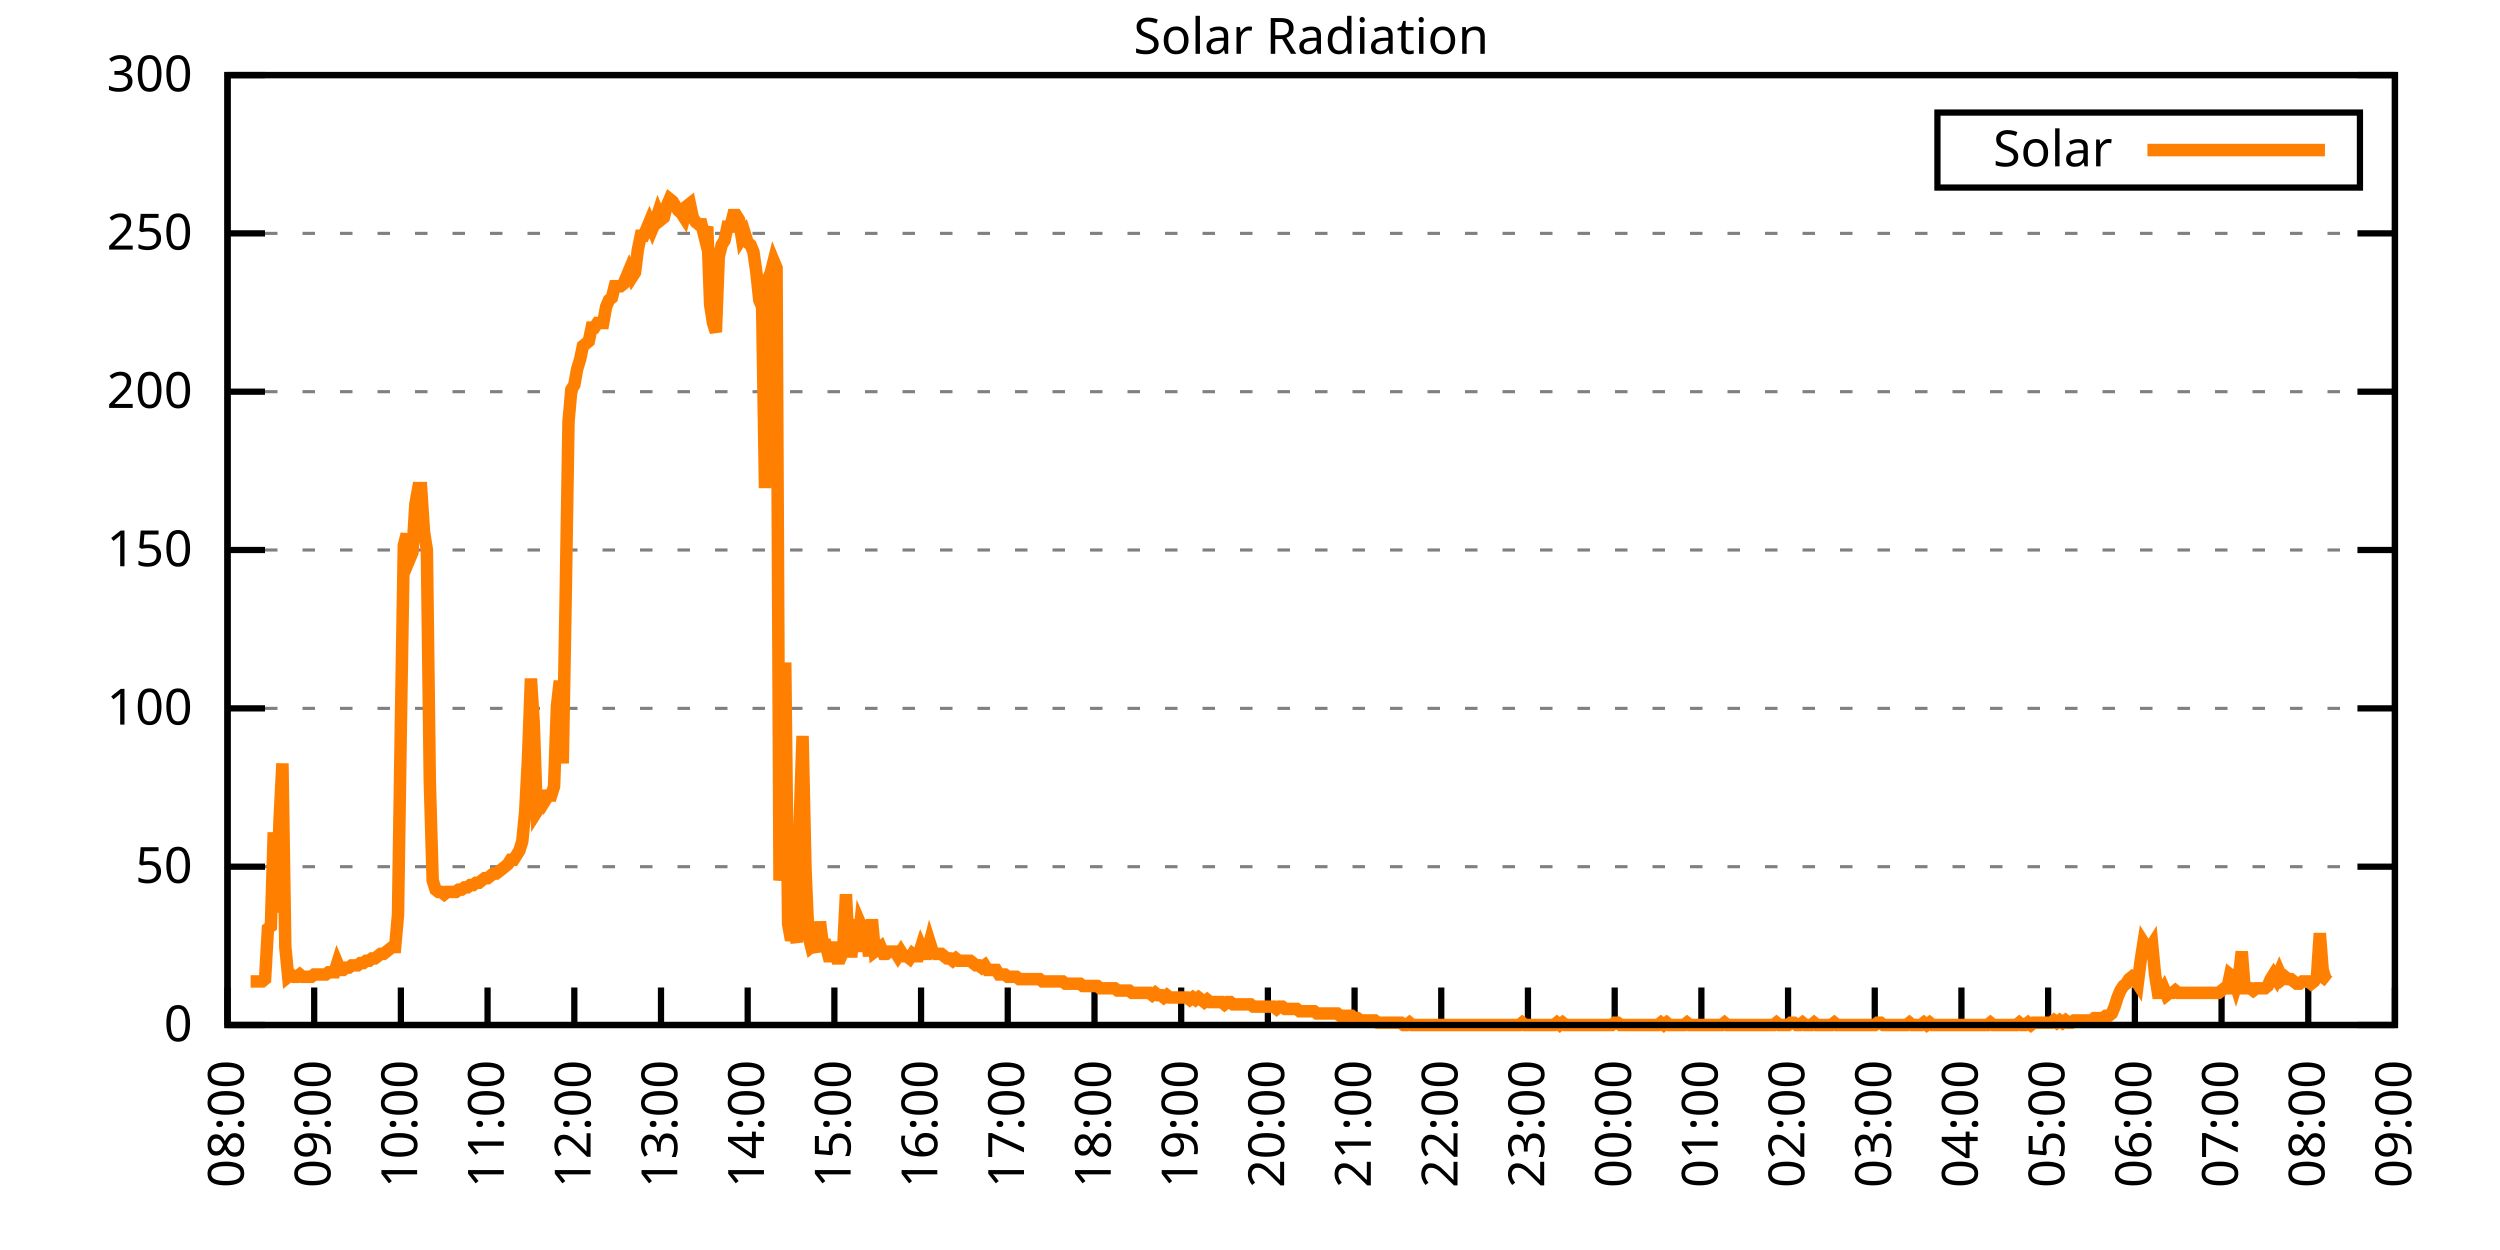
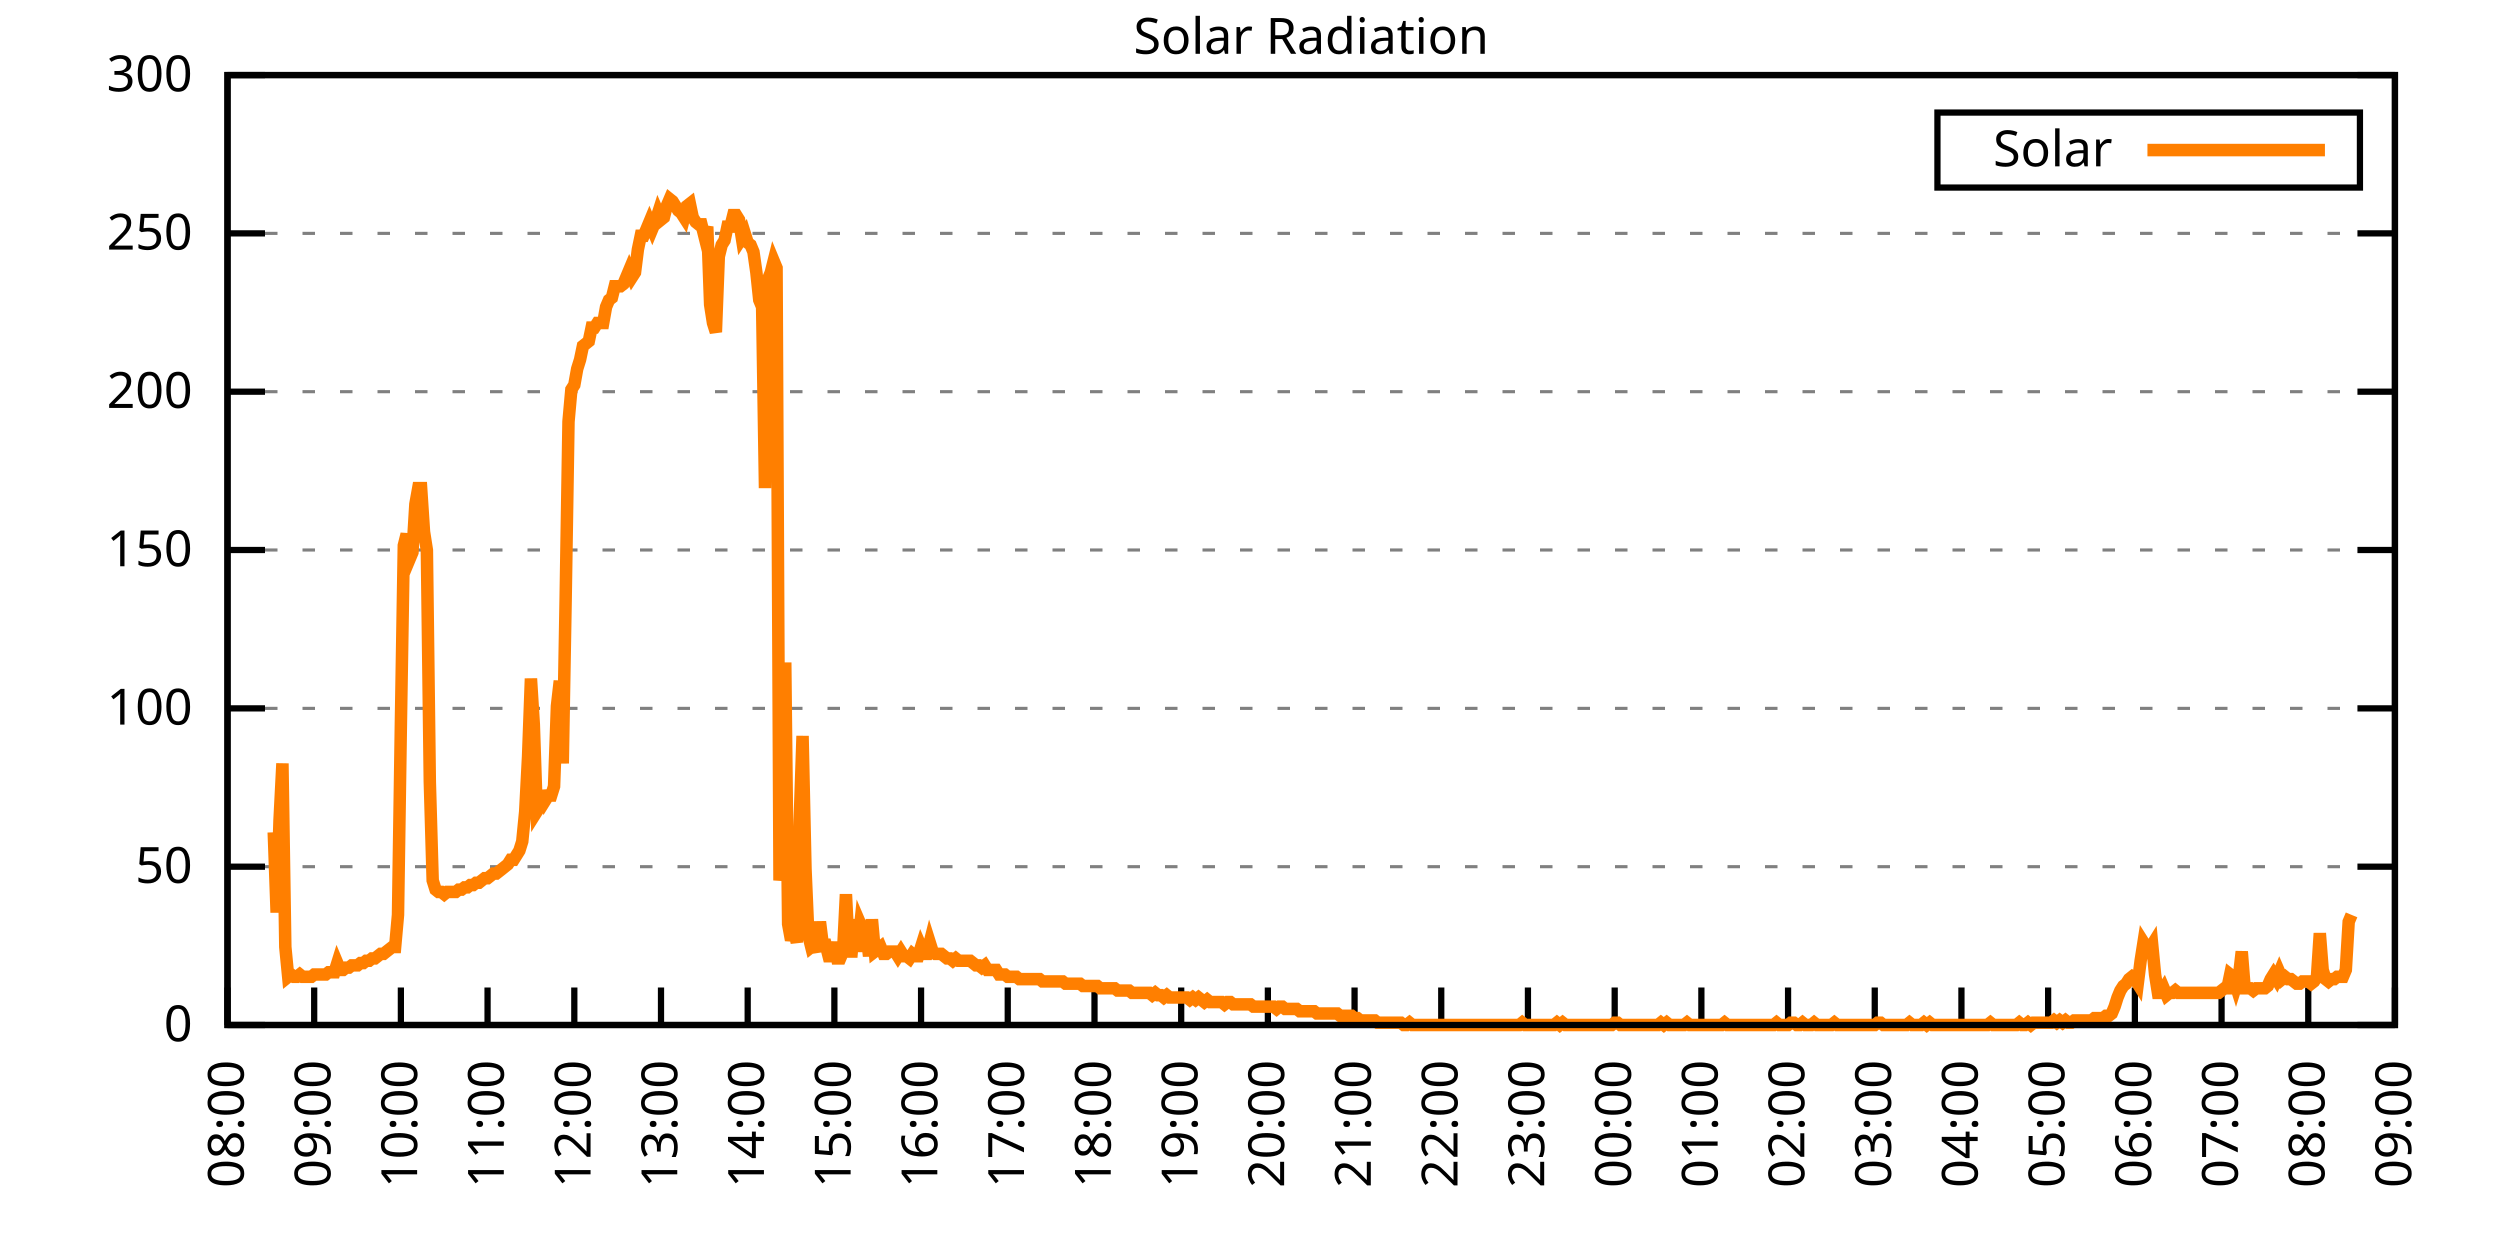
<svg xmlns="http://www.w3.org/2000/svg" xmlns:xlink="http://www.w3.org/1999/xlink" width="400" height="200" viewBox="0 0 400 200">
  <g id="gnuplot_canvas">
    <rect x="0" y="0" width="400" height="200" fill="none" />
    <defs>
      <circle id="gpDot" r="0.5" stroke-width="0.5" stroke="currentColor" />
      <path id="gpPt0" stroke-width="0.333" stroke="currentColor" d="M-1,0 h2 M0,-1 v2" />
      <path id="gpPt1" stroke-width="0.333" stroke="currentColor" d="M-1,-1 L1,1 M1,-1 L-1,1" />
      <path id="gpPt2" stroke-width="0.333" stroke="currentColor" d="M-1,0 L1,0 M0,-1 L0,1 M-1,-1 L1,1 M-1,1 L1,-1" />
      <rect id="gpPt3" stroke-width="0.333" stroke="currentColor" x="-1" y="-1" width="2" height="2" />
      <rect id="gpPt4" stroke-width="0.333" stroke="currentColor" fill="currentColor" x="-1" y="-1" width="2" height="2" />
      <circle id="gpPt5" stroke-width="0.333" stroke="currentColor" cx="0" cy="0" r="1" />
      <use xlink:href="#gpPt5" id="gpPt6" fill="currentColor" stroke="none" />
      <path id="gpPt7" stroke-width="0.333" stroke="currentColor" d="M0,-1.33 L-1.33,0.67 L1.33,0.67 z" />
      <use xlink:href="#gpPt7" id="gpPt8" fill="currentColor" stroke="none" />
      <use xlink:href="#gpPt7" id="gpPt9" stroke="currentColor" transform="rotate(180)" />
      <use xlink:href="#gpPt9" id="gpPt10" fill="currentColor" stroke="none" />
      <use xlink:href="#gpPt3" id="gpPt11" stroke="currentColor" transform="rotate(45)" />
      <use xlink:href="#gpPt11" id="gpPt12" fill="currentColor" stroke="none" />
      <path id="gpPt13" stroke-width="0.333" stroke="currentColor" d="M0,1.330 L1.265,0.411 L0.782,-1.067 L-0.782,-1.076 L-1.265,0.411 z" />
      <use xlink:href="#gpPt13" id="gpPt14" fill="currentColor" stroke="none" />
      <filter id="textbox" filterUnits="objectBoundingBox" x="0" y="0" height="1" width="1">
        <feFlood flood-color="white" flood-opacity="1" result="bgnd" />
        <feComposite in="SourceGraphic" in2="bgnd" operator="atop" />
      </filter>
      <filter id="greybox" filterUnits="objectBoundingBox" x="0" y="0" height="1" width="1">
        <feFlood flood-color="lightgrey" flood-opacity="1" result="grey" />
        <feComposite in="SourceGraphic" in2="grey" operator="atop" />
      </filter>
    </defs>
    <g fill="none" color="white" stroke="currentColor" stroke-width="1.00" stroke-linecap="butt" stroke-linejoin="miter">
</g>
    <g fill="none" color="black" stroke="currentColor" stroke-width="1.00" stroke-linecap="butt" stroke-linejoin="miter">
      <g stroke="none" shape-rendering="crispEdges">
        <polygon fill="rgb(255, 255, 255)" points="36.40,164.00 383.18,164.00 383.18,12.02 36.40,12.02 " />
      </g>
    </g>
    <g fill="none" color="black" stroke="currentColor" stroke-width="1.00" stroke-linecap="butt" stroke-linejoin="miter">
</g>
    <g fill="none" color="black" stroke="black" stroke-width="0.50" stroke-linecap="butt" stroke-linejoin="miter">
</g>
    <g fill="none" color="gray" stroke="currentColor" stroke-width="0.50" stroke-linecap="butt" stroke-linejoin="miter">
      <path stroke="gray" stroke-dasharray="2,4" class="gridline" d="M36.40,164.00 L383.19,164.00  " />
    </g>
    <g fill="none" color="gray" stroke="gray" stroke-width="1.00" stroke-linecap="butt" stroke-linejoin="miter">
</g>
    <g fill="none" color="black" stroke="currentColor" stroke-width="1.00" stroke-linecap="butt" stroke-linejoin="miter">
      <path stroke="black" d="M36.40,164.00 L42.40,164.00 M383.19,164.00 L377.19,164.00  " />
      <g transform="translate(30.80,166.60)" stroke="none" fill="black" font-family="Sans" font-size="8.00" text-anchor="end">
        <text>
          <tspan font-family="Sans"> 0</tspan>
        </text>
      </g>
    </g>
    <g fill="none" color="black" stroke="currentColor" stroke-width="1.00" stroke-linecap="butt" stroke-linejoin="miter">
</g>
    <g fill="none" color="black" stroke="black" stroke-width="0.50" stroke-linecap="butt" stroke-linejoin="miter">
</g>
    <g fill="none" color="gray" stroke="currentColor" stroke-width="0.50" stroke-linecap="butt" stroke-linejoin="miter">
      <path stroke="gray" stroke-dasharray="2,4" class="gridline" d="M36.40,138.67 L383.19,138.67  " />
    </g>
    <g fill="none" color="gray" stroke="gray" stroke-width="1.00" stroke-linecap="butt" stroke-linejoin="miter">
</g>
    <g fill="none" color="black" stroke="currentColor" stroke-width="1.00" stroke-linecap="butt" stroke-linejoin="miter">
      <path stroke="black" d="M36.40,138.67 L42.40,138.67 M383.19,138.67 L377.19,138.67  " />
      <g transform="translate(30.80,141.27)" stroke="none" fill="black" font-family="Sans" font-size="8.00" text-anchor="end">
        <text>
          <tspan font-family="Sans"> 50</tspan>
        </text>
      </g>
    </g>
    <g fill="none" color="black" stroke="currentColor" stroke-width="1.00" stroke-linecap="butt" stroke-linejoin="miter">
</g>
    <g fill="none" color="black" stroke="black" stroke-width="0.50" stroke-linecap="butt" stroke-linejoin="miter">
</g>
    <g fill="none" color="gray" stroke="currentColor" stroke-width="0.50" stroke-linecap="butt" stroke-linejoin="miter">
      <path stroke="gray" stroke-dasharray="2,4" class="gridline" d="M36.40,113.34 L383.19,113.34  " />
    </g>
    <g fill="none" color="gray" stroke="gray" stroke-width="1.00" stroke-linecap="butt" stroke-linejoin="miter">
</g>
    <g fill="none" color="black" stroke="currentColor" stroke-width="1.00" stroke-linecap="butt" stroke-linejoin="miter">
      <path stroke="black" d="M36.40,113.34 L42.40,113.34 M383.19,113.34 L377.19,113.34  " />
      <g transform="translate(30.80,115.94)" stroke="none" fill="black" font-family="Sans" font-size="8.00" text-anchor="end">
        <text>
          <tspan font-family="Sans"> 100</tspan>
        </text>
      </g>
    </g>
    <g fill="none" color="black" stroke="currentColor" stroke-width="1.00" stroke-linecap="butt" stroke-linejoin="miter">
</g>
    <g fill="none" color="black" stroke="black" stroke-width="0.50" stroke-linecap="butt" stroke-linejoin="miter">
</g>
    <g fill="none" color="gray" stroke="currentColor" stroke-width="0.50" stroke-linecap="butt" stroke-linejoin="miter">
      <path stroke="gray" stroke-dasharray="2,4" class="gridline" d="M36.40,88.00 L383.19,88.00  " />
    </g>
    <g fill="none" color="gray" stroke="gray" stroke-width="1.00" stroke-linecap="butt" stroke-linejoin="miter">
</g>
    <g fill="none" color="black" stroke="currentColor" stroke-width="1.00" stroke-linecap="butt" stroke-linejoin="miter">
      <path stroke="black" d="M36.40,88.00 L42.40,88.00 M383.19,88.00 L377.19,88.00  " />
      <g transform="translate(30.80,90.60)" stroke="none" fill="black" font-family="Sans" font-size="8.00" text-anchor="end">
        <text>
          <tspan font-family="Sans"> 150</tspan>
        </text>
      </g>
    </g>
    <g fill="none" color="black" stroke="currentColor" stroke-width="1.00" stroke-linecap="butt" stroke-linejoin="miter">
</g>
    <g fill="none" color="black" stroke="black" stroke-width="0.50" stroke-linecap="butt" stroke-linejoin="miter">
</g>
    <g fill="none" color="gray" stroke="currentColor" stroke-width="0.50" stroke-linecap="butt" stroke-linejoin="miter">
      <path stroke="gray" stroke-dasharray="2,4" class="gridline" d="M36.40,62.67 L383.19,62.67  " />
    </g>
    <g fill="none" color="gray" stroke="gray" stroke-width="1.00" stroke-linecap="butt" stroke-linejoin="miter">
</g>
    <g fill="none" color="black" stroke="currentColor" stroke-width="1.00" stroke-linecap="butt" stroke-linejoin="miter">
      <path stroke="black" d="M36.40,62.67 L42.40,62.67 M383.19,62.67 L377.19,62.67  " />
      <g transform="translate(30.80,65.27)" stroke="none" fill="black" font-family="Sans" font-size="8.00" text-anchor="end">
        <text>
          <tspan font-family="Sans"> 200</tspan>
        </text>
      </g>
    </g>
    <g fill="none" color="black" stroke="currentColor" stroke-width="1.00" stroke-linecap="butt" stroke-linejoin="miter">
</g>
    <g fill="none" color="black" stroke="black" stroke-width="0.50" stroke-linecap="butt" stroke-linejoin="miter">
</g>
    <g fill="none" color="gray" stroke="currentColor" stroke-width="0.50" stroke-linecap="butt" stroke-linejoin="miter">
      <path stroke="gray" stroke-dasharray="2,4" class="gridline" d="M36.40,37.34 L383.19,37.34  " />
    </g>
    <g fill="none" color="gray" stroke="gray" stroke-width="1.00" stroke-linecap="butt" stroke-linejoin="miter">
</g>
    <g fill="none" color="black" stroke="currentColor" stroke-width="1.00" stroke-linecap="butt" stroke-linejoin="miter">
      <path stroke="black" d="M36.40,37.34 L42.40,37.34 M383.19,37.34 L377.19,37.34  " />
      <g transform="translate(30.80,39.94)" stroke="none" fill="black" font-family="Sans" font-size="8.00" text-anchor="end">
        <text>
          <tspan font-family="Sans"> 250</tspan>
        </text>
      </g>
    </g>
    <g fill="none" color="black" stroke="currentColor" stroke-width="1.00" stroke-linecap="butt" stroke-linejoin="miter">
</g>
    <g fill="none" color="black" stroke="black" stroke-width="0.50" stroke-linecap="butt" stroke-linejoin="miter">
</g>
    <g fill="none" color="gray" stroke="currentColor" stroke-width="0.50" stroke-linecap="butt" stroke-linejoin="miter">
      <path stroke="gray" stroke-dasharray="2,4" class="gridline" d="M36.40,12.01 L383.19,12.01  " />
    </g>
    <g fill="none" color="gray" stroke="gray" stroke-width="1.00" stroke-linecap="butt" stroke-linejoin="miter">
</g>
    <g fill="none" color="black" stroke="currentColor" stroke-width="1.00" stroke-linecap="butt" stroke-linejoin="miter">
      <path stroke="black" d="M36.40,12.01 L42.40,12.01 M383.19,12.01 L377.19,12.01  " />
      <g transform="translate(30.80,14.61)" stroke="none" fill="black" font-family="Sans" font-size="8.00" text-anchor="end">
        <text>
          <tspan font-family="Sans"> 300</tspan>
        </text>
      </g>
    </g>
    <g fill="none" color="black" stroke="currentColor" stroke-width="1.00" stroke-linecap="butt" stroke-linejoin="miter">
      <path stroke="black" d="M36.40,164.00 L36.40,158.00  " />
      <g transform="translate(39.00,169.60) rotate(270.00)" stroke="none" fill="black" font-family="Sans" font-size="8.00" text-anchor="end">
        <text>
          <tspan font-family="Sans">08:00</tspan>
        </text>
      </g>
    </g>
    <g fill="none" color="black" stroke="currentColor" stroke-width="1.00" stroke-linecap="butt" stroke-linejoin="miter">
      <path stroke="black" d="M50.27,164.00 L50.27,158.00  " />
      <g transform="translate(52.87,169.60) rotate(270.00)" stroke="none" fill="black" font-family="Sans" font-size="8.00" text-anchor="end">
        <text>
          <tspan font-family="Sans">09:00</tspan>
        </text>
      </g>
    </g>
    <g fill="none" color="black" stroke="currentColor" stroke-width="1.00" stroke-linecap="butt" stroke-linejoin="miter">
      <path stroke="black" d="M64.14,164.00 L64.14,158.00  " />
      <g transform="translate(66.74,169.60) rotate(270.00)" stroke="none" fill="black" font-family="Sans" font-size="8.00" text-anchor="end">
        <text>
          <tspan font-family="Sans">10:00</tspan>
        </text>
      </g>
    </g>
    <g fill="none" color="black" stroke="currentColor" stroke-width="1.00" stroke-linecap="butt" stroke-linejoin="miter">
      <path stroke="black" d="M78.01,164.00 L78.01,158.00  " />
      <g transform="translate(80.61,169.60) rotate(270.00)" stroke="none" fill="black" font-family="Sans" font-size="8.00" text-anchor="end">
        <text>
          <tspan font-family="Sans">11:00</tspan>
        </text>
      </g>
    </g>
    <g fill="none" color="black" stroke="currentColor" stroke-width="1.00" stroke-linecap="butt" stroke-linejoin="miter">
      <path stroke="black" d="M91.89,164.00 L91.89,158.00  " />
      <g transform="translate(94.49,169.60) rotate(270.00)" stroke="none" fill="black" font-family="Sans" font-size="8.00" text-anchor="end">
        <text>
          <tspan font-family="Sans">12:00</tspan>
        </text>
      </g>
    </g>
    <g fill="none" color="black" stroke="currentColor" stroke-width="1.00" stroke-linecap="butt" stroke-linejoin="miter">
      <path stroke="black" d="M105.76,164.00 L105.76,158.00  " />
      <g transform="translate(108.36,169.60) rotate(270.00)" stroke="none" fill="black" font-family="Sans" font-size="8.00" text-anchor="end">
        <text>
          <tspan font-family="Sans">13:00</tspan>
        </text>
      </g>
    </g>
    <g fill="none" color="black" stroke="currentColor" stroke-width="1.00" stroke-linecap="butt" stroke-linejoin="miter">
      <path stroke="black" d="M119.63,164.00 L119.63,158.00  " />
      <g transform="translate(122.23,169.60) rotate(270.00)" stroke="none" fill="black" font-family="Sans" font-size="8.00" text-anchor="end">
        <text>
          <tspan font-family="Sans">14:00</tspan>
        </text>
      </g>
    </g>
    <g fill="none" color="black" stroke="currentColor" stroke-width="1.00" stroke-linecap="butt" stroke-linejoin="miter">
      <path stroke="black" d="M133.50,164.00 L133.50,158.00  " />
      <g transform="translate(136.10,169.60) rotate(270.00)" stroke="none" fill="black" font-family="Sans" font-size="8.00" text-anchor="end">
        <text>
          <tspan font-family="Sans">15:00</tspan>
        </text>
      </g>
    </g>
    <g fill="none" color="black" stroke="currentColor" stroke-width="1.00" stroke-linecap="butt" stroke-linejoin="miter">
      <path stroke="black" d="M147.37,164.00 L147.37,158.00  " />
      <g transform="translate(149.97,169.60) rotate(270.00)" stroke="none" fill="black" font-family="Sans" font-size="8.00" text-anchor="end">
        <text>
          <tspan font-family="Sans">16:00</tspan>
        </text>
      </g>
    </g>
    <g fill="none" color="black" stroke="currentColor" stroke-width="1.00" stroke-linecap="butt" stroke-linejoin="miter">
      <path stroke="black" d="M161.24,164.00 L161.24,158.00  " />
      <g transform="translate(163.84,169.60) rotate(270.00)" stroke="none" fill="black" font-family="Sans" font-size="8.00" text-anchor="end">
        <text>
          <tspan font-family="Sans">17:00</tspan>
        </text>
      </g>
    </g>
    <g fill="none" color="black" stroke="currentColor" stroke-width="1.00" stroke-linecap="butt" stroke-linejoin="miter">
      <path stroke="black" d="M175.12,164.00 L175.12,158.00  " />
      <g transform="translate(177.72,169.60) rotate(270.00)" stroke="none" fill="black" font-family="Sans" font-size="8.00" text-anchor="end">
        <text>
          <tspan font-family="Sans">18:00</tspan>
        </text>
      </g>
    </g>
    <g fill="none" color="black" stroke="currentColor" stroke-width="1.00" stroke-linecap="butt" stroke-linejoin="miter">
      <path stroke="black" d="M188.99,164.00 L188.99,158.00  " />
      <g transform="translate(191.59,169.60) rotate(270.00)" stroke="none" fill="black" font-family="Sans" font-size="8.00" text-anchor="end">
        <text>
          <tspan font-family="Sans">19:00</tspan>
        </text>
      </g>
    </g>
    <g fill="none" color="black" stroke="currentColor" stroke-width="1.00" stroke-linecap="butt" stroke-linejoin="miter">
      <path stroke="black" d="M202.86,164.00 L202.86,158.00  " />
      <g transform="translate(205.46,169.60) rotate(270.00)" stroke="none" fill="black" font-family="Sans" font-size="8.00" text-anchor="end">
        <text>
          <tspan font-family="Sans">20:00</tspan>
        </text>
      </g>
    </g>
    <g fill="none" color="black" stroke="currentColor" stroke-width="1.00" stroke-linecap="butt" stroke-linejoin="miter">
      <path stroke="black" d="M216.73,164.00 L216.73,158.00  " />
      <g transform="translate(219.33,169.60) rotate(270.00)" stroke="none" fill="black" font-family="Sans" font-size="8.00" text-anchor="end">
        <text>
          <tspan font-family="Sans">21:00</tspan>
        </text>
      </g>
    </g>
    <g fill="none" color="black" stroke="currentColor" stroke-width="1.00" stroke-linecap="butt" stroke-linejoin="miter">
      <path stroke="black" d="M230.60,164.00 L230.60,158.00  " />
      <g transform="translate(233.20,169.60) rotate(270.00)" stroke="none" fill="black" font-family="Sans" font-size="8.00" text-anchor="end">
        <text>
          <tspan font-family="Sans">22:00</tspan>
        </text>
      </g>
    </g>
    <g fill="none" color="black" stroke="currentColor" stroke-width="1.00" stroke-linecap="butt" stroke-linejoin="miter">
      <path stroke="black" d="M244.47,164.00 L244.47,158.00  " />
      <g transform="translate(247.07,169.60) rotate(270.00)" stroke="none" fill="black" font-family="Sans" font-size="8.00" text-anchor="end">
        <text>
          <tspan font-family="Sans">23:00</tspan>
        </text>
      </g>
    </g>
    <g fill="none" color="black" stroke="currentColor" stroke-width="1.00" stroke-linecap="butt" stroke-linejoin="miter">
      <path stroke="black" d="M258.35,164.00 L258.35,158.00  " />
      <g transform="translate(260.95,169.60) rotate(270.00)" stroke="none" fill="black" font-family="Sans" font-size="8.00" text-anchor="end">
        <text>
          <tspan font-family="Sans">00:00</tspan>
        </text>
      </g>
    </g>
    <g fill="none" color="black" stroke="currentColor" stroke-width="1.00" stroke-linecap="butt" stroke-linejoin="miter">
      <path stroke="black" d="M272.22,164.00 L272.22,158.00  " />
      <g transform="translate(274.82,169.60) rotate(270.00)" stroke="none" fill="black" font-family="Sans" font-size="8.00" text-anchor="end">
        <text>
          <tspan font-family="Sans">01:00</tspan>
        </text>
      </g>
    </g>
    <g fill="none" color="black" stroke="currentColor" stroke-width="1.00" stroke-linecap="butt" stroke-linejoin="miter">
      <path stroke="black" d="M286.09,164.00 L286.09,158.00  " />
      <g transform="translate(288.69,169.60) rotate(270.00)" stroke="none" fill="black" font-family="Sans" font-size="8.00" text-anchor="end">
        <text>
          <tspan font-family="Sans">02:00</tspan>
        </text>
      </g>
    </g>
    <g fill="none" color="black" stroke="currentColor" stroke-width="1.00" stroke-linecap="butt" stroke-linejoin="miter">
      <path stroke="black" d="M299.96,164.00 L299.96,158.00  " />
      <g transform="translate(302.56,169.60) rotate(270.00)" stroke="none" fill="black" font-family="Sans" font-size="8.00" text-anchor="end">
        <text>
          <tspan font-family="Sans">03:00</tspan>
        </text>
      </g>
    </g>
    <g fill="none" color="black" stroke="currentColor" stroke-width="1.00" stroke-linecap="butt" stroke-linejoin="miter">
      <path stroke="black" d="M313.83,164.00 L313.83,158.00  " />
      <g transform="translate(316.43,169.60) rotate(270.00)" stroke="none" fill="black" font-family="Sans" font-size="8.00" text-anchor="end">
        <text>
          <tspan font-family="Sans">04:00</tspan>
        </text>
      </g>
    </g>
    <g fill="none" color="black" stroke="currentColor" stroke-width="1.00" stroke-linecap="butt" stroke-linejoin="miter">
      <path stroke="black" d="M327.70,164.00 L327.70,158.00  " />
      <g transform="translate(330.30,169.60) rotate(270.00)" stroke="none" fill="black" font-family="Sans" font-size="8.00" text-anchor="end">
        <text>
          <tspan font-family="Sans">05:00</tspan>
        </text>
      </g>
    </g>
    <g fill="none" color="black" stroke="currentColor" stroke-width="1.00" stroke-linecap="butt" stroke-linejoin="miter">
      <path stroke="black" d="M341.58,164.00 L341.58,158.00  " />
      <g transform="translate(344.18,169.60) rotate(270.00)" stroke="none" fill="black" font-family="Sans" font-size="8.00" text-anchor="end">
        <text>
          <tspan font-family="Sans">06:00</tspan>
        </text>
      </g>
    </g>
    <g fill="none" color="black" stroke="currentColor" stroke-width="1.00" stroke-linecap="butt" stroke-linejoin="miter">
      <path stroke="black" d="M355.45,164.00 L355.45,158.00  " />
      <g transform="translate(358.05,169.60) rotate(270.00)" stroke="none" fill="black" font-family="Sans" font-size="8.00" text-anchor="end">
        <text>
          <tspan font-family="Sans">07:00</tspan>
        </text>
      </g>
    </g>
    <g fill="none" color="black" stroke="currentColor" stroke-width="1.00" stroke-linecap="butt" stroke-linejoin="miter">
      <path stroke="black" d="M369.32,164.00 L369.32,158.00  " />
      <g transform="translate(371.92,169.60) rotate(270.00)" stroke="none" fill="black" font-family="Sans" font-size="8.00" text-anchor="end">
        <text>
          <tspan font-family="Sans">08:00</tspan>
        </text>
      </g>
    </g>
    <g fill="none" color="black" stroke="currentColor" stroke-width="1.00" stroke-linecap="butt" stroke-linejoin="miter">
      <path stroke="black" d="M383.19,164.00 L383.19,158.00  " />
      <g transform="translate(385.79,169.60) rotate(270.00)" stroke="none" fill="black" font-family="Sans" font-size="8.00" text-anchor="end">
        <text>
          <tspan font-family="Sans">09:00</tspan>
        </text>
      </g>
    </g>
    <g fill="none" color="black" stroke="currentColor" stroke-width="1.00" stroke-linecap="butt" stroke-linejoin="miter">
</g>
    <g fill="none" color="black" stroke="currentColor" stroke-width="1.00" stroke-linecap="butt" stroke-linejoin="miter">
      <path stroke="black" d="M36.40,12.01 L36.40,164.00 L383.19,164.00 L383.19,12.01 L36.40,12.01 Z  " />
    </g>
    <g fill="none" color="black" stroke="currentColor" stroke-width="1.00" stroke-linecap="butt" stroke-linejoin="miter">
</g>
    <g fill="none" color="black" stroke="currentColor" stroke-width="1.00" stroke-linecap="butt" stroke-linejoin="miter">
      <path stroke="black" d="M309.99,30.01 L309.99,18.01 L377.59,18.01 L377.59,30.01 L309.99,30.01 Z  " />
    </g>
    <g id="Solar_Radiation_plot_1">
      <g fill="none" color="white" stroke="black" stroke-width="2.00" stroke-linecap="butt" stroke-linejoin="miter">
</g>
      <g fill="none" color="black" stroke="currentColor" stroke-width="2.00" stroke-linecap="butt" stroke-linejoin="miter">
        <g transform="translate(337.99,26.61)" stroke="none" fill="black" font-family="Sans" font-size="8.00" text-anchor="end">
          <text>
            <tspan font-family="Sans">Solar</tspan>
          </text>
        </g>
      </g>
      <g fill="none" color="black" stroke="currentColor" stroke-width="2.00" stroke-linecap="butt" stroke-linejoin="miter">
-         <path stroke="rgb(255, 127,   0)" d="M343.59,24.01 L371.99,24.01 M40.10,157.03 L40.56,157.03 L41.02,157.03 L41.49,157.03 L41.95,157.03 L42.41,156.66   L42.87,148.58 L43.34,148.22 L43.80,133.17 L44.26,146.01 L44.72,131.33 L45.19,122.15 L45.65,151.52 L46.11,156.29   L46.57,155.92 L47.03,156.29 L47.50,156.29 L47.96,155.92 L48.42,156.29 L48.88,156.29 L49.35,156.29 L49.81,156.29   L50.27,155.92 L50.73,155.92 L51.20,155.92 L51.66,155.92 L52.12,155.92 L52.58,155.56 L53.05,155.56 L53.51,155.56   L53.97,154.09 L54.43,155.19 L54.90,155.19 L55.36,154.82 L55.82,154.82 L56.28,154.46 L56.75,154.46 L57.21,154.46   L57.67,154.09 L58.13,154.09 L58.59,153.72 L59.06,153.72 L59.52,153.35 L59.98,153.35 L60.44,152.99 L60.91,152.62   L61.37,152.62 L61.83,152.25 L62.29,151.89 L62.76,151.52 L63.22,151.52 L63.68,146.38 L64.14,115.91 L64.61,87.28   L65.07,85.45 L65.53,89.48 L65.99,88.38 L66.46,80.67 L66.92,78.10 L67.38,78.10 L67.84,85.08 L68.30,88.02   L68.77,125.09 L69.23,140.87 L69.69,142.34 L70.15,142.71 L70.62,142.71 L71.08,143.08 L71.54,142.71 L72.00,142.71   L72.47,142.71 L72.93,142.71 L73.39,142.34 L73.85,142.34 L74.32,141.98 L74.78,141.98 L75.24,141.61 L75.70,141.61   L76.17,141.24 L76.63,141.24 L77.09,140.87 L77.55,140.51 L78.01,140.51 L78.48,140.14 L78.94,139.77 L79.40,139.77   L79.86,139.41 L80.33,139.04 L80.79,138.67 L81.25,138.30 L81.71,137.57 L82.18,137.57 L82.64,136.84 L83.10,136.10   L83.56,134.63 L84.03,129.86 L84.49,121.05 L84.95,108.57 L85.41,115.91 L85.88,129.86 L86.34,129.13 L86.80,126.56   L87.26,128.03 L87.72,127.29 L88.19,127.29 L88.65,125.82 L89.11,112.98 L89.57,108.94 L90.04,122.15 L90.50,96.09   L90.96,67.46 L91.42,62.32 L91.89,61.59 L92.35,59.02 L92.81,57.55 L93.27,55.35 L93.74,54.98 L94.20,54.61   L94.66,52.41 L95.12,52.41 L95.59,51.68 L96.05,51.68 L96.51,51.68 L96.97,49.11 L97.44,48.00 L97.90,47.64   L98.36,45.80 L98.82,45.80 L99.28,45.80 L99.75,45.43 L100.21,44.33 L100.67,43.23 L101.13,44.33 L101.60,43.60   L102.06,39.93 L102.52,37.73 L102.98,37.73 L103.45,36.63 L103.91,35.52 L104.37,36.63 L104.83,35.52 L105.30,34.06   L105.76,35.16 L106.22,34.79 L106.68,32.95 L107.15,31.85 L107.61,32.22 L108.07,32.95 L108.53,33.69 L108.99,34.06   L109.46,34.79 L109.92,32.95 L110.38,32.59 L110.84,34.79 L111.31,35.52 L111.77,35.89 L112.23,35.89 L112.69,37.73   L113.16,36.26 L113.62,48.74 L114.08,51.68 L114.54,53.14 L115.01,41.03 L115.47,39.19 L115.93,38.46 L116.39,36.26   L116.86,36.26 L117.32,34.42 L117.78,34.42 L118.24,35.16 L118.70,38.09 L119.17,37.36 L119.63,38.83 L120.09,39.19   L120.55,40.30 L121.02,43.60 L121.48,48.00 L121.94,49.11 L122.40,78.10 L122.87,44.70 L123.33,43.60 L123.79,41.76   L124.25,42.87 L124.72,140.87 L125.18,137.57 L125.64,106.00 L126.10,147.85 L126.57,150.42 L127.03,148.95 L127.49,150.79   L127.95,131.33 L128.41,117.75 L128.88,139.04 L129.34,149.68 L129.80,151.52 L130.26,151.15 L130.73,152.25 L131.19,147.48   L131.65,151.15 L132.11,151.15 L132.58,152.99 L133.04,152.99 L133.50,150.79 L133.96,153.35 L134.43,153.35 L134.89,152.25   L135.35,143.08 L135.81,152.25 L136.28,152.25 L136.74,147.11 L137.20,152.25 L137.66,147.85 L138.13,148.95 L138.59,148.95   L139.05,152.99 L139.51,147.11 L139.97,152.25 L140.44,151.89 L140.90,151.52 L141.36,152.62 L141.82,152.62 L142.29,152.25   L142.75,152.25 L143.21,152.25 L143.67,152.99 L144.14,152.25 L144.60,152.99 L145.06,152.99 L145.52,153.35 L145.99,152.62   L146.45,152.99 L146.91,152.99 L147.37,151.52 L147.84,152.62 L148.30,152.62 L148.76,150.79 L149.22,152.25 L149.68,152.62   L150.15,152.62 L150.61,152.62 L151.07,152.99 L151.53,153.35 L152.00,153.35 L152.46,153.72 L152.92,153.35 L153.38,153.72   L153.85,153.72 L154.31,153.72 L154.77,153.72 L155.23,153.72 L155.70,154.09 L156.16,154.46 L156.62,154.46 L157.08,154.82   L157.55,154.46 L158.01,155.19 L158.47,155.19 L158.93,155.19 L159.39,155.19 L159.86,155.92 L160.32,155.92 L160.78,155.92   L161.24,156.29 L161.71,156.29 L162.17,156.29 L162.63,156.29 L163.09,156.66 L163.56,156.66 L164.02,156.66 L164.48,156.66   L164.94,156.66 L165.41,156.66 L165.87,156.66 L166.33,156.66 L166.79,157.03 L167.26,157.03 L167.72,157.03 L168.18,157.03   L168.64,157.03 L169.10,157.03 L169.57,157.03 L170.03,157.03 L170.49,157.39 L170.95,157.39 L171.42,157.39 L171.88,157.39   L172.34,157.39 L172.80,157.39 L173.27,157.76 L173.73,157.76 L174.19,157.76 L174.65,157.76 L175.12,157.76 L175.58,157.76   L176.04,158.13 L176.50,158.13 L176.97,158.13 L177.43,158.13 L177.89,158.13 L178.35,158.13 L178.82,158.49 L179.28,158.49   L179.74,158.49 L180.20,158.49 L180.66,158.49 L181.13,158.86 L181.59,158.86 L182.05,158.86 L182.51,158.86 L182.98,158.86   L183.44,158.86 L183.90,158.86 L184.36,159.23 L184.83,158.86 L185.29,159.23 L185.75,159.23 L186.21,159.60 L186.68,159.23   L187.14,159.60 L187.60,159.60 L188.06,159.60 L188.53,159.60 L188.99,159.60 L189.45,159.60 L189.91,159.60 L190.37,159.96   L190.84,159.60 L191.30,159.96 L191.76,159.60 L192.22,159.96 L192.69,160.33 L193.15,159.96 L193.61,160.33 L194.07,160.33   L194.54,160.33 L195.00,160.33 L195.46,160.33 L195.92,160.70 L196.39,160.33 L196.85,160.33 L197.31,160.70 L197.77,160.70   L198.24,160.70 L198.70,160.70 L199.16,160.70 L199.62,160.70 L200.08,160.70 L200.55,161.06 L201.01,161.06 L201.47,161.06   L201.93,161.06 L202.40,161.06 L202.86,161.06 L203.32,161.06 L203.78,161.06 L204.25,161.43 L204.71,161.06 L205.17,161.06   L205.63,161.43 L206.10,161.43 L206.56,161.43 L207.02,161.43 L207.48,161.43 L207.95,161.80 L208.41,161.80 L208.87,161.80   L209.33,161.80 L209.80,161.80 L210.26,161.80 L210.72,162.16 L211.18,162.16 L211.64,162.16 L212.11,162.16 L212.57,162.16   L213.03,162.16 L213.49,162.16 L213.96,162.16 L214.42,162.53 L214.88,162.53 L215.34,162.53 L215.81,162.53 L216.27,162.53   L216.73,162.90 L217.19,162.90 L217.66,163.27 L218.12,163.27 L218.58,163.27 L219.04,163.27 L219.51,163.27 L219.97,163.27   L220.43,163.63 L220.89,163.63 L221.35,163.63 L221.82,163.63 L222.28,163.63 L222.74,163.63 L223.20,163.63 L223.67,163.63   L224.13,163.63 L224.59,164.00 L225.05,164.00 L225.52,163.63 L225.98,164.00 L226.44,164.00 L226.90,164.00 L227.37,164.00   L227.83,164.00 L228.29,164.00 L228.75,164.00 L229.22,164.00 L229.68,164.00 L230.14,164.00 L230.60,164.00 L231.06,164.00   L231.53,164.00 L231.99,164.00 L232.45,164.00 L232.91,164.00 L233.38,164.00 L233.84,164.00 L234.30,164.00 L234.76,164.00   L235.23,164.00 L235.69,164.00 L236.15,164.00 L236.61,164.00 L237.08,164.00 L237.54,164.00 L238.00,164.00 L238.46,164.00   L238.93,164.00 L239.39,164.00 L239.85,164.00 L240.31,164.00 L240.77,164.00 L241.24,164.00 L241.70,164.00 L242.16,164.00   L242.62,164.00 L243.09,164.00 L243.55,163.63 L244.01,164.00 L244.47,164.00 L244.94,164.00 L245.40,164.00 L245.86,164.00   L246.32,164.00 L246.79,164.00 L247.25,164.00 L247.71,164.00 L248.17,164.00 L248.64,164.00 L249.10,163.63 L249.56,164.00   L250.02,163.63 L250.49,164.00 L250.95,164.00 L251.41,164.00 L251.87,164.00 L252.33,164.00 L252.80,164.00 L253.26,164.00   L253.72,164.00 L254.18,164.00 L254.65,164.00 L255.11,164.00 L255.57,164.00 L256.03,164.00 L256.50,164.00 L256.96,164.00   L257.42,164.00 L257.88,164.00 L258.35,163.63 L258.81,163.63 L259.27,164.00 L259.73,164.00 L260.20,164.00 L260.66,164.00   L261.12,164.00 L261.58,164.00 L262.04,164.00 L262.51,164.00 L262.97,164.00 L263.43,164.00 L263.89,164.00 L264.36,164.00   L264.82,164.00 L265.28,164.00 L265.74,163.63 L266.21,164.00 L266.67,163.63 L267.13,164.00 L267.59,164.00 L268.06,164.00   L268.52,164.00 L268.98,164.00 L269.44,164.00 L269.91,163.63 L270.37,164.00 L270.83,164.00 L271.29,164.00 L271.75,164.00   L272.22,164.00 L272.68,164.00 L273.14,164.00 L273.60,164.00 L274.07,164.00 L274.53,164.00 L274.99,164.00 L275.45,164.00   L275.92,163.63 L276.38,164.00 L276.84,164.00 L277.30,164.00 L277.77,164.00 L278.23,164.00 L278.69,164.00 L279.15,164.00   L279.62,164.00 L280.08,164.00 L280.54,164.00 L281.00,164.00 L281.46,164.00 L281.93,164.00 L282.39,164.00 L282.85,164.00   L283.31,164.00 L283.78,164.00 L284.24,163.63 L284.70,164.00 L285.16,164.00 L285.63,164.00 L286.09,164.00 L286.55,163.63   L287.01,163.63 L287.48,164.00 L287.94,164.00 L288.40,163.63 L288.86,164.00 L289.33,164.00 L289.79,164.00 L290.25,163.63   L290.71,164.00 L291.18,164.00 L291.64,164.00 L292.10,164.00 L292.56,164.00 L293.02,164.00 L293.49,163.63 L293.95,164.00   L294.41,164.00 L294.87,164.00 L295.34,164.00 L295.80,164.00 L296.26,164.00 L296.72,164.00 L297.19,164.00 L297.65,164.00   L298.11,164.00 L298.57,164.00 L299.04,164.00 L299.50,164.00 L299.96,164.00 L300.42,163.63 L300.89,163.63 L301.35,164.00   L301.81,164.00 L302.27,164.00 L302.73,164.00 L303.20,164.00 L303.66,164.00 L304.12,164.00 L304.58,164.00 L305.05,164.00   L305.51,163.63 L305.97,164.00 L306.43,164.00 L306.90,164.00 L307.36,164.00 L307.82,163.63 L308.28,164.00 L308.75,163.63   L309.21,164.00 L309.67,164.00 L310.13,164.00 L310.60,164.00 L311.06,164.00 L311.52,164.00 L311.98,164.00 L312.44,164.00   L312.91,164.00 L313.37,164.00 L313.83,164.00 L314.29,164.00 L314.76,164.00 L315.22,164.00 L315.68,164.00 L316.14,164.00   L316.61,164.00 L317.07,164.00 L317.53,164.00 L317.99,164.00 L318.46,163.63 L318.92,164.00 L319.38,164.00 L319.84,164.00   L320.31,164.00 L320.77,164.00 L321.23,164.00 L321.69,164.00 L322.15,164.00 L322.62,164.00 L323.08,163.63 L323.54,164.00   L324.00,164.00 L324.47,163.63 L324.93,164.00 L325.39,163.63 L325.85,163.63 L326.32,163.63 L326.78,163.63 L327.24,163.63   L327.70,163.63 L328.17,163.63 L328.63,163.27 L329.09,163.63 L329.55,163.27 L330.02,163.63 L330.48,163.27 L330.94,163.63   L331.40,163.63 L331.87,163.27 L332.33,163.27 L332.79,163.27 L333.25,163.27 L333.71,163.27 L334.18,163.27 L334.64,163.27   L335.10,162.90 L335.56,162.90 L336.03,162.90 L336.49,162.90 L336.95,162.53 L337.41,162.53 L337.88,162.16 L338.34,161.06   L338.80,159.60 L339.26,158.49 L339.73,157.76 L340.19,157.39 L340.65,156.66 L341.11,156.29 L341.58,156.66 L342.04,157.39   L342.50,153.72 L342.96,150.79 L343.42,151.52 L343.89,151.89 L344.35,151.15 L344.81,155.92 L345.27,158.86 L345.74,158.86   L346.20,158.13 L346.66,159.23 L347.12,158.86 L347.59,158.86 L348.05,158.49 L348.51,158.86 L348.97,158.86 L349.44,158.86   L349.90,158.86 L350.36,158.86 L350.82,158.86 L351.29,158.86 L351.75,158.86 L352.21,158.86 L352.67,158.86 L353.13,158.86   L353.60,158.86 L354.06,158.86 L354.52,158.86 L354.98,158.86 L355.45,158.49 L355.91,158.13 L356.37,158.13 L356.83,155.92   L357.30,156.29 L357.76,157.76 L358.22,156.29 L358.68,152.25 L359.15,158.13 L359.61,158.13 L360.07,158.13 L360.53,158.49   L361.00,158.13 L361.46,158.13 L361.92,158.13 L362.38,158.13 L362.84,157.76 L363.31,156.66 L363.77,155.92 L364.23,156.66   L364.69,155.56 L365.16,156.66 L365.62,156.29 L366.08,156.66 L366.54,156.66 L367.01,157.03 L367.47,157.39 L367.93,157.39   L368.39,157.03 L368.86,157.03 L369.32,157.03 L369.78,157.39 L370.24,157.03 L370.71,156.29 L371.17,149.32 L371.63,155.19   L372.09,156.66 L372.56,157.03  " />
+         <path stroke="rgb(255, 127,   0)" d="M343.59,24.01 L371.99,24.01 M43.80,133.17 L44.26,146.01 L44.72,131.33 L45.19,122.15 L45.65,151.52 L46.11,156.29   L46.57,155.92 L47.03,156.29 L47.50,156.29 L47.96,155.92 L48.42,156.29 L48.88,156.29 L49.35,156.29 L49.81,156.29   L50.27,155.92 L50.73,155.92 L51.20,155.92 L51.66,155.92 L52.12,155.92 L52.58,155.56 L53.05,155.56 L53.51,155.56   L53.97,154.09 L54.43,155.19 L54.90,155.19 L55.36,154.82 L55.82,154.82 L56.28,154.46 L56.75,154.46 L57.21,154.46   L57.67,154.09 L58.13,154.09 L58.59,153.72 L59.06,153.72 L59.52,153.35 L59.98,153.35 L60.44,152.99 L60.91,152.62   L61.37,152.62 L61.83,152.25 L62.29,151.89 L62.76,151.52 L63.22,151.52 L63.68,146.38 L64.14,115.91 L64.61,87.28   L65.07,85.45 L65.53,89.48 L65.99,88.38 L66.46,80.67 L66.92,78.10 L67.38,78.10 L67.84,85.08 L68.30,88.02   L68.77,125.09 L69.23,140.87 L69.69,142.34 L70.15,142.71 L70.62,142.71 L71.08,143.08 L71.54,142.71 L72.00,142.71   L72.47,142.71 L72.93,142.71 L73.39,142.34 L73.85,142.34 L74.32,141.98 L74.78,141.98 L75.24,141.61 L75.70,141.61   L76.17,141.24 L76.63,141.24 L77.09,140.87 L77.55,140.51 L78.01,140.51 L78.48,140.14 L78.94,139.77 L79.40,139.77   L79.86,139.41 L80.33,139.04 L80.79,138.67 L81.25,138.30 L81.71,137.57 L82.18,137.57 L82.64,136.84 L83.10,136.10   L83.56,134.63 L84.03,129.86 L84.49,121.05 L84.95,108.57 L85.41,115.91 L85.88,129.86 L86.34,129.13 L86.80,126.56   L87.26,128.03 L87.72,127.29 L88.19,127.29 L88.65,125.82 L89.11,112.98 L89.57,108.94 L90.04,122.15 L90.50,96.09   L90.96,67.46 L91.42,62.32 L91.89,61.59 L92.35,59.02 L92.81,57.55 L93.27,55.35 L93.74,54.98 L94.20,54.61   L94.66,52.41 L95.12,52.41 L95.59,51.68 L96.05,51.68 L96.51,51.68 L96.97,49.11 L97.44,48.00 L97.90,47.64   L98.36,45.80 L98.82,45.80 L99.28,45.80 L99.75,45.43 L100.21,44.33 L100.67,43.23 L101.13,44.33 L101.60,43.60   L102.06,39.93 L102.52,37.73 L102.98,37.73 L103.45,36.63 L103.91,35.52 L104.37,36.63 L104.83,35.52 L105.30,34.06   L105.76,35.16 L106.22,34.79 L106.68,32.95 L107.15,31.85 L107.61,32.22 L108.07,32.95 L108.53,33.69 L108.99,34.06   L109.46,34.79 L109.92,32.95 L110.38,32.59 L110.84,34.79 L111.31,35.52 L111.77,35.89 L112.23,35.89 L112.69,37.73   L113.16,36.26 L113.62,48.74 L114.08,51.68 L114.54,53.14 L115.01,41.03 L115.47,39.19 L115.93,38.46 L116.39,36.26   L116.86,36.26 L117.32,34.42 L117.78,34.42 L118.24,35.16 L118.70,38.09 L119.17,37.36 L119.63,38.83 L120.09,39.19   L120.55,40.30 L121.02,43.60 L121.48,48.00 L121.94,49.11 L122.40,78.10 L122.87,44.70 L123.33,43.60 L123.79,41.76   L124.25,42.87 L124.72,140.87 L125.18,137.57 L125.64,106.00 L126.10,147.85 L126.57,150.42 L127.03,148.95 L127.49,150.79   L127.95,131.33 L128.41,117.75 L128.88,139.04 L129.34,149.68 L129.80,151.52 L130.26,151.15 L130.73,152.25 L131.19,147.48   L131.65,151.15 L132.11,151.15 L132.58,152.99 L133.04,152.99 L133.50,150.79 L133.96,153.35 L134.43,153.35 L134.89,152.25   L135.35,143.08 L135.81,152.25 L136.28,152.25 L136.74,147.11 L137.20,152.25 L137.66,147.85 L138.13,148.95 L138.59,148.95   L139.05,152.99 L139.51,147.11 L139.97,152.25 L140.44,151.89 L140.90,151.52 L141.36,152.62 L141.82,152.62 L142.29,152.25   L142.75,152.25 L143.21,152.25 L143.67,152.99 L144.14,152.25 L144.60,152.99 L145.06,152.99 L145.52,153.35 L145.99,152.62   L146.45,152.99 L146.91,152.99 L147.37,151.52 L147.84,152.62 L148.30,152.62 L148.76,150.79 L149.22,152.25 L149.68,152.62   L150.15,152.62 L150.61,152.62 L151.07,152.99 L151.53,153.35 L152.00,153.35 L152.46,153.72 L152.92,153.35 L153.38,153.72   L153.85,153.72 L154.31,153.72 L154.77,153.72 L155.23,153.72 L155.70,154.09 L156.16,154.46 L156.62,154.46 L157.08,154.82   L157.55,154.46 L158.01,155.19 L158.47,155.19 L158.93,155.19 L159.39,155.19 L159.86,155.92 L160.32,155.92 L160.78,155.92   L161.24,156.29 L161.71,156.29 L162.17,156.29 L162.63,156.29 L163.09,156.66 L163.56,156.66 L164.02,156.66 L164.48,156.66   L164.94,156.66 L165.41,156.66 L165.87,156.66 L166.33,156.66 L166.79,157.03 L167.26,157.03 L167.72,157.03 L168.18,157.03   L168.64,157.03 L169.10,157.03 L169.57,157.03 L170.03,157.03 L170.49,157.39 L170.95,157.39 L171.42,157.39 L171.88,157.39   L172.34,157.39 L172.80,157.39 L173.27,157.76 L173.73,157.76 L174.19,157.76 L174.65,157.76 L175.12,157.76 L175.58,157.76   L176.04,158.13 L176.50,158.13 L176.97,158.13 L177.43,158.13 L177.89,158.13 L178.35,158.13 L178.82,158.49 L179.28,158.49   L179.74,158.49 L180.20,158.49 L180.66,158.49 L181.13,158.86 L181.59,158.86 L182.05,158.86 L182.51,158.86 L182.98,158.86   L183.44,158.86 L183.90,158.86 L184.36,159.23 L184.83,158.86 L185.29,159.23 L185.75,159.23 L186.21,159.60 L186.68,159.23   L187.14,159.60 L187.60,159.60 L188.06,159.60 L188.53,159.60 L188.99,159.60 L189.45,159.60 L189.91,159.60 L190.37,159.96   L190.84,159.60 L191.30,159.96 L191.76,159.60 L192.22,159.96 L192.69,160.33 L193.15,159.96 L193.61,160.33 L194.07,160.33   L194.54,160.33 L195.00,160.33 L195.46,160.33 L195.92,160.70 L196.39,160.33 L196.85,160.33 L197.31,160.70 L197.77,160.70   L198.24,160.70 L198.70,160.70 L199.16,160.70 L199.62,160.70 L200.08,160.70 L200.55,161.06 L201.01,161.06 L201.47,161.06   L201.93,161.06 L202.40,161.06 L202.86,161.06 L203.32,161.06 L203.78,161.06 L204.25,161.43 L204.71,161.06 L205.17,161.06   L205.63,161.43 L206.10,161.43 L206.56,161.43 L207.02,161.43 L207.48,161.43 L207.95,161.80 L208.41,161.80 L208.87,161.80   L209.33,161.80 L209.80,161.80 L210.26,161.80 L210.72,162.16 L211.18,162.16 L211.64,162.16 L212.11,162.16 L212.57,162.16   L213.03,162.16 L213.49,162.16 L213.96,162.16 L214.42,162.53 L214.88,162.53 L215.34,162.53 L215.81,162.53 L216.27,162.53   L216.73,162.90 L217.19,162.90 L217.66,163.27 L218.12,163.27 L218.58,163.27 L219.04,163.27 L219.51,163.27 L219.97,163.27   L220.43,163.63 L220.89,163.63 L221.35,163.63 L221.82,163.63 L222.28,163.63 L222.74,163.63 L223.20,163.63 L223.67,163.63   L224.13,163.63 L224.59,164.00 L225.05,164.00 L225.52,163.63 L225.98,164.00 L226.44,164.00 L226.90,164.00 L227.37,164.00   L227.83,164.00 L228.29,164.00 L228.75,164.00 L229.22,164.00 L229.68,164.00 L230.14,164.00 L230.60,164.00 L231.06,164.00   L231.53,164.00 L231.99,164.00 L232.45,164.00 L232.91,164.00 L233.38,164.00 L233.84,164.00 L234.30,164.00 L234.76,164.00   L235.23,164.00 L235.69,164.00 L236.15,164.00 L236.61,164.00 L237.08,164.00 L237.54,164.00 L238.00,164.00 L238.46,164.00   L238.93,164.00 L239.39,164.00 L239.85,164.00 L240.31,164.00 L240.77,164.00 L241.24,164.00 L241.70,164.00 L242.16,164.00   L242.62,164.00 L243.09,164.00 L243.55,163.63 L244.01,164.00 L244.47,164.00 L244.94,164.00 L245.40,164.00 L245.86,164.00   L246.32,164.00 L246.79,164.00 L247.25,164.00 L247.71,164.00 L248.17,164.00 L248.64,164.00 L249.10,163.63 L249.56,164.00   L250.02,163.63 L250.49,164.00 L250.95,164.00 L251.41,164.00 L251.87,164.00 L252.33,164.00 L252.80,164.00 L253.26,164.00   L253.72,164.00 L254.18,164.00 L254.65,164.00 L255.11,164.00 L255.57,164.00 L256.03,164.00 L256.50,164.00 L256.96,164.00   L257.42,164.00 L257.88,164.00 L258.35,163.63 L258.81,163.63 L259.27,164.00 L259.73,164.00 L260.20,164.00 L260.66,164.00   L261.12,164.00 L261.58,164.00 L262.04,164.00 L262.51,164.00 L262.97,164.00 L263.43,164.00 L263.89,164.00 L264.36,164.00   L264.82,164.00 L265.28,164.00 L265.74,163.63 L266.21,164.00 L266.67,163.63 L267.13,164.00 L267.59,164.00 L268.06,164.00   L268.52,164.00 L268.98,164.00 L269.44,164.00 L269.91,163.63 L270.37,164.00 L270.83,164.00 L271.29,164.00 L271.75,164.00   L272.22,164.00 L272.68,164.00 L273.14,164.00 L273.60,164.00 L274.07,164.00 L274.53,164.00 L274.99,164.00 L275.45,164.00   L275.92,163.63 L276.38,164.00 L276.84,164.00 L277.30,164.00 L277.77,164.00 L278.23,164.00 L278.69,164.00 L279.15,164.00   L279.62,164.00 L280.08,164.00 L280.54,164.00 L281.00,164.00 L281.46,164.00 L281.93,164.00 L282.39,164.00 L282.85,164.00   L283.31,164.00 L283.78,164.00 L284.24,163.63 L284.70,164.00 L285.16,164.00 L285.63,164.00 L286.09,164.00 L286.55,163.63   L287.01,163.63 L287.48,164.00 L287.94,164.00 L288.40,163.63 L288.86,164.00 L289.33,164.00 L289.79,164.00 L290.25,163.63   L290.71,164.00 L291.18,164.00 L291.64,164.00 L292.10,164.00 L292.56,164.00 L293.02,164.00 L293.49,163.63 L293.95,164.00   L294.41,164.00 L294.87,164.00 L295.34,164.00 L295.80,164.00 L296.26,164.00 L296.72,164.00 L297.19,164.00 L297.65,164.00   L298.11,164.00 L298.57,164.00 L299.04,164.00 L299.50,164.00 L299.96,164.00 L300.42,163.63 L300.89,163.63 L301.35,164.00   L301.81,164.00 L302.27,164.00 L302.73,164.00 L303.20,164.00 L303.66,164.00 L304.12,164.00 L304.58,164.00 L305.05,164.00   L305.51,163.63 L305.97,164.00 L306.43,164.00 L306.90,164.00 L307.36,164.00 L307.82,163.63 L308.28,164.00 L308.75,163.63   L309.21,164.00 L309.67,164.00 L310.13,164.00 L310.60,164.00 L311.06,164.00 L311.52,164.00 L311.98,164.00 L312.44,164.00   L312.91,164.00 L313.37,164.00 L313.83,164.00 L314.29,164.00 L314.76,164.00 L315.22,164.00 L315.68,164.00 L316.14,164.00   L316.61,164.00 L317.07,164.00 L317.53,164.00 L317.99,164.00 L318.46,163.63 L318.92,164.00 L319.38,164.00 L319.84,164.00   L320.31,164.00 L320.77,164.00 L321.23,164.00 L321.69,164.00 L322.15,164.00 L322.62,164.00 L323.08,163.63 L323.54,164.00   L324.00,164.00 L324.47,163.63 L324.93,164.00 L325.39,163.63 L325.85,163.63 L326.32,163.63 L326.78,163.63 L327.24,163.63   L327.70,163.63 L328.17,163.63 L328.63,163.27 L329.09,163.63 L329.55,163.27 L330.02,163.63 L330.48,163.27 L330.94,163.63   L331.40,163.63 L331.87,163.27 L332.33,163.27 L332.79,163.27 L333.25,163.27 L333.71,163.27 L334.18,163.27 L334.64,163.27   L335.10,162.90 L335.56,162.90 L336.03,162.90 L336.49,162.90 L336.95,162.53 L337.41,162.53 L337.88,162.16 L338.34,161.06   L338.80,159.60 L339.26,158.49 L339.73,157.76 L340.19,157.39 L340.65,156.66 L341.11,156.29 L341.58,156.66 L342.04,157.39   L342.50,153.72 L342.96,150.79 L343.42,151.52 L343.89,151.89 L344.35,151.15 L344.81,155.92 L345.27,158.86 L345.74,158.86   L346.20,158.13 L346.66,159.23 L347.12,158.86 L347.59,158.86 L348.05,158.49 L348.51,158.86 L348.97,158.86 L349.44,158.86   L349.90,158.86 L350.36,158.86 L350.82,158.86 L351.29,158.86 L351.75,158.86 L352.21,158.86 L352.67,158.86 L353.13,158.86   L353.60,158.86 L354.06,158.86 L354.52,158.86 L354.98,158.86 L355.45,158.49 L355.91,158.13 L356.37,158.13 L356.83,155.92   L357.30,156.29 L357.76,157.76 L358.22,156.29 L358.68,152.25 L359.15,158.13 L359.61,158.13 L360.07,158.13 L360.53,158.49   L361.00,158.13 L361.46,158.13 L361.92,158.13 L362.38,158.13 L362.84,157.76 L363.31,156.66 L363.77,155.92 L364.23,156.66   L364.69,155.56 L365.16,156.66 L365.62,156.29 L366.08,156.66 L366.54,156.66 L367.01,157.03 L367.47,157.39 L367.93,157.39   L368.39,157.03 L368.86,157.03 L369.32,157.03 L369.78,157.39 L370.24,157.03 L370.71,156.29 L371.17,149.32 L371.63,155.19   L372.09,156.66 L372.56,157.03 L373.02,156.66 L373.48,156.66 L373.94,156.29 L374.40,156.29 L374.87,156.29 L375.33,155.19   L375.79,147.48 L376.25,146.38  " />
      </g>
    </g>
    <g fill="none" color="black" stroke="currentColor" stroke-width="2.00" stroke-linecap="butt" stroke-linejoin="miter">
</g>
    <g fill="none" color="black" stroke="black" stroke-width="1.00" stroke-linecap="butt" stroke-linejoin="miter">
</g>
    <g fill="none" color="black" stroke="currentColor" stroke-width="1.00" stroke-linecap="butt" stroke-linejoin="miter">
      <path stroke="black" d="M36.40,12.01 L36.40,164.00 L383.19,164.00 L383.19,12.01 L36.40,12.01 Z  " />
      <g transform="translate(6.80,88.01) rotate(270.00)" stroke="none" fill="black" font-family="Sans" font-size="8.00" text-anchor="middle">
        <text />
      </g>
    </g>
    <g fill="none" color="black" stroke="currentColor" stroke-width="1.00" stroke-linecap="butt" stroke-linejoin="miter">
</g>
    <g fill="none" color="black" stroke="currentColor" stroke-width="1.00" stroke-linecap="butt" stroke-linejoin="miter">
      <g transform="translate(209.79,8.61)" stroke="none" fill="black" font-family="Sans" font-size="8.00" text-anchor="middle">
        <text>
          <tspan font-family="Sans">Solar Radiation</tspan>
        </text>
      </g>
    </g>
    <g fill="none" color="black" stroke="currentColor" stroke-width="1.00" stroke-linecap="butt" stroke-linejoin="miter">
</g>
  </g>
</svg>
